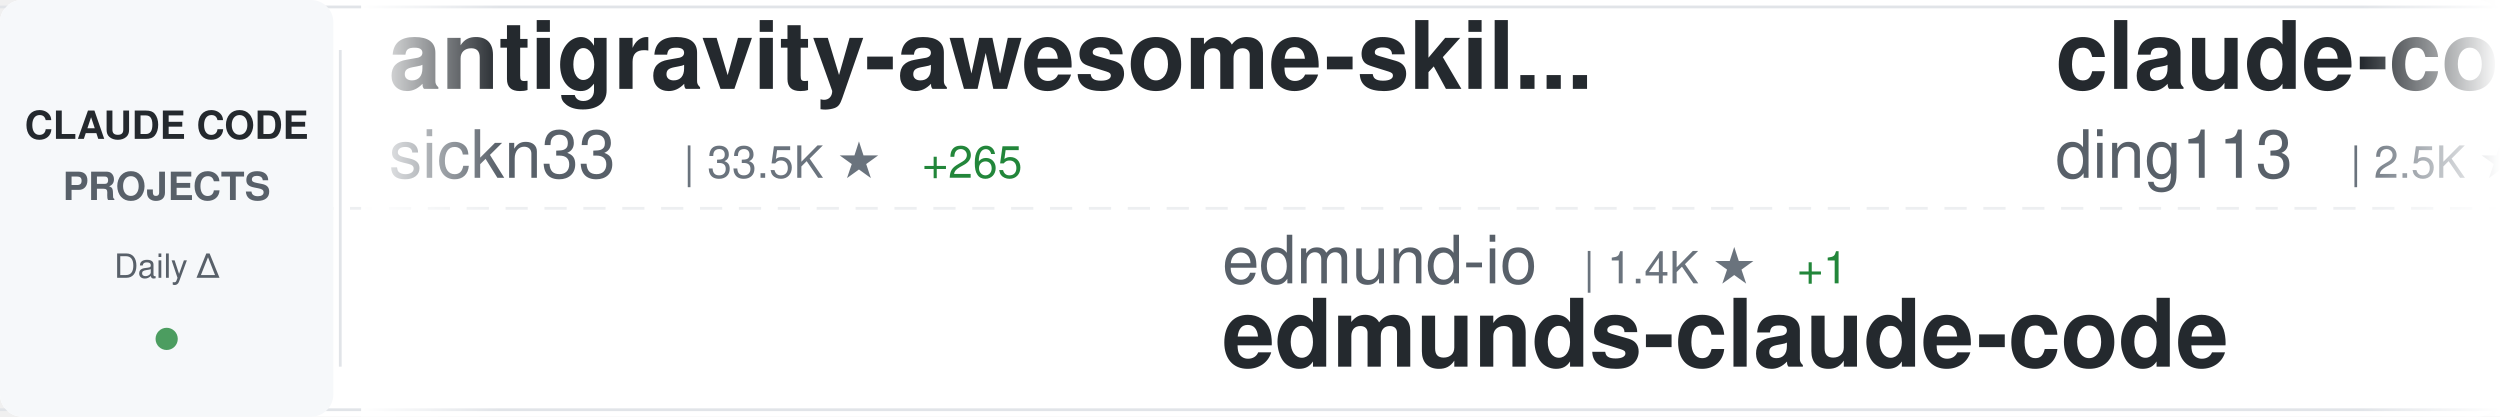
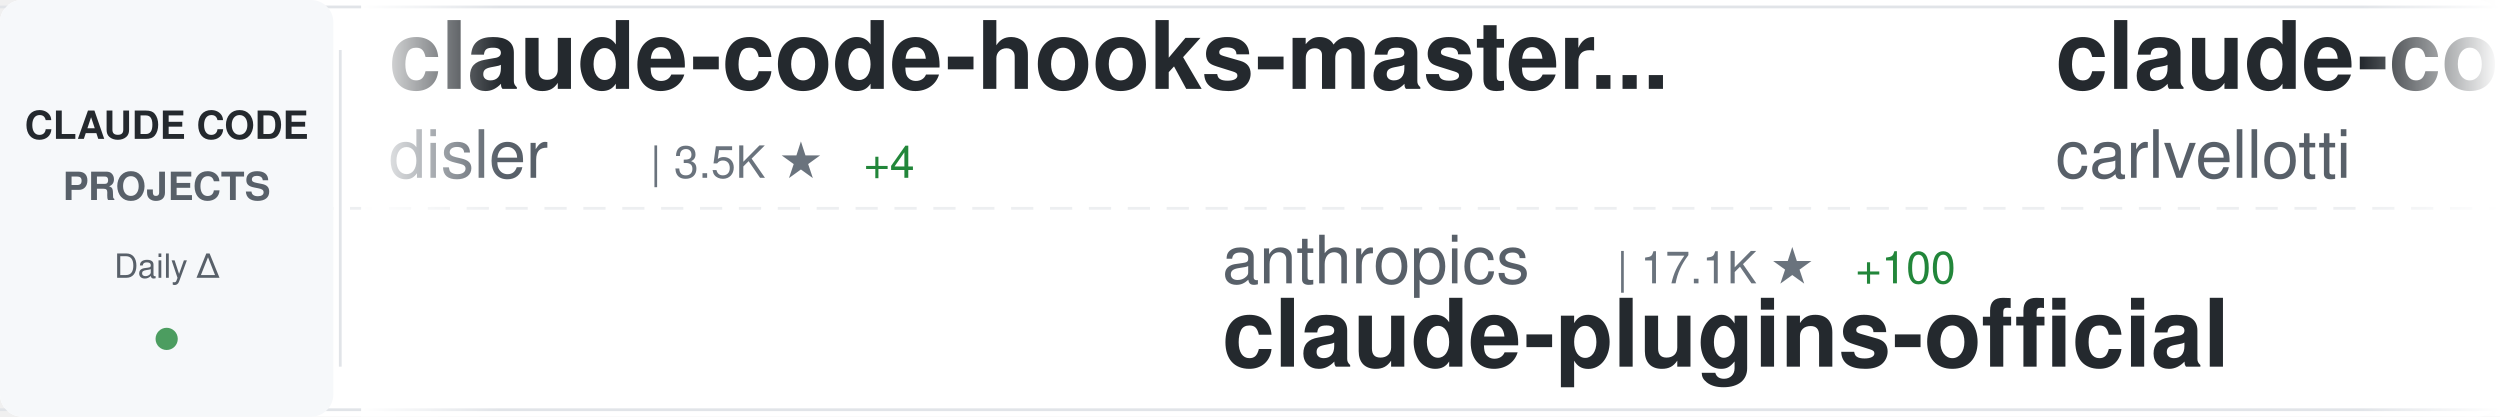
<svg xmlns="http://www.w3.org/2000/svg" width="900" height="150">
  <defs>
    <linearGradient id="awesomeLeftFade" x1="0%" y1="0%" x2="100%" y2="0%">
      <stop offset="0%" style="stop-color:#ffffff;stop-opacity:1" />
      <stop offset="100%" style="stop-color:#ffffff;stop-opacity:0" />
    </linearGradient>
    <linearGradient id="awesomeRightFade" x1="0%" y1="0%" x2="100%" y2="0%">
      <stop offset="0%" style="stop-color:#ffffff;stop-opacity:0" />
      <stop offset="100%" style="stop-color:#ffffff;stop-opacity:1" />
    </linearGradient>
  </defs>
  <rect width="900" height="150" fill="#ffffff" rx="8" />
  <rect x="0" y="2" width="900" height="1" fill="#e1e4e8" />
  <rect x="0" y="147" width="900" height="1" fill="#e1e4e8" />
  <line x1="0" y1="75" x2="900" y2="75" stroke="#e1e4e8" stroke-width="1" stroke-dasharray="8 6" opacity="0.6" />
  <rect x="0" y="0" width="120" height="150" fill="#f6f8fa" rx="8" />
  <text x="60" y="50" font-family="-apple-system, BlinkMacSystemFont, 'Segoe UI', Helvetica, Arial, sans-serif" font-size="14" font-weight="600" fill="#24292e" text-anchor="middle">CLAUDE CODE</text>
  <text x="60" y="72" font-family="-apple-system, BlinkMacSystemFont, 'Segoe UI', Helvetica, Arial, sans-serif" font-size="14" font-weight="600" fill="#586069" text-anchor="middle">PROJECTS</text>
  <text x="60" y="100" font-family="-apple-system, BlinkMacSystemFont, 'Segoe UI', Helvetica, Arial, sans-serif" font-size="12" font-weight="500" fill="#586069" text-anchor="middle">Daily Δ</text>
  <circle cx="60" cy="122" r="4" fill="#22863a" opacity="0.8" />
  <rect x="122" y="18" width="1" height="114" fill="#e1e4e8" />
  <clipPath id="awesomeTickerClip">
    <rect x="130" y="0" width="770" height="150" />
  </clipPath>
  <g clip-path="url(#awesomeTickerClip)">
    <g id="awesomeTickerItems">
      <animateTransform attributeName="transform" attributeType="XML" type="translate" from="0 0" to="-3000 0" dur="54s" repeatCount="indefinite" />
      <g transform="translate(0, 0)">
-         <text x="140" y="32" font-family="-apple-system, BlinkMacSystemFont, 'Segoe UI', Helvetica, Arial, sans-serif" font-size="34" font-weight="600" fill="#24292e">antigravity-awesome-skil...</text>
-         <text x="140" y="64" font-family="-apple-system, BlinkMacSystemFont, 'Segoe UI', Helvetica, Arial, sans-serif" font-size="24" font-weight="400" fill="#586069">sickn33</text>
-         <text x="246" y="64" font-family="-apple-system, BlinkMacSystemFont, 'Segoe UI', Helvetica, Arial, sans-serif" font-size="16" font-weight="500" fill="#6a737d">| 33.5K ★</text>
-         <text x="332" y="64" font-family="-apple-system, BlinkMacSystemFont, 'Segoe UI', Helvetica, Arial, sans-serif" font-size="16" font-weight="500" fill="#22863a"> +265</text>
+         <text x="140" y="32" font-family="-apple-system, BlinkMacSystemFont, 'Segoe UI', Helvetica, Arial, sans-serif" font-size="34" font-weight="600" fill="#24292e">claude-code-hooks-master...</text>
+         <text x="140" y="64" font-family="-apple-system, BlinkMacSystemFont, 'Segoe UI', Helvetica, Arial, sans-serif" font-size="24" font-weight="400" fill="#586069">disler</text>
+         <text x="234" y="64" font-family="-apple-system, BlinkMacSystemFont, 'Segoe UI', Helvetica, Arial, sans-serif" font-size="16" font-weight="500" fill="#6a737d">| 3.5K ★</text>
+         <text x="311" y="64" font-family="-apple-system, BlinkMacSystemFont, 'Segoe UI', Helvetica, Arial, sans-serif" font-size="16" font-weight="500" fill="#22863a"> +4</text>
      </g>
      <g transform="translate(300, 0)">
-         <text x="140" y="102" font-family="-apple-system, BlinkMacSystemFont, 'Segoe UI', Helvetica, Arial, sans-serif" font-size="24" font-weight="400" fill="#586069">edmund-io</text>
-         <text x="270" y="102" font-family="-apple-system, BlinkMacSystemFont, 'Segoe UI', Helvetica, Arial, sans-serif" font-size="16" font-weight="500" fill="#6a737d">| 1.4K ★</text>
-         <text x="347" y="102" font-family="-apple-system, BlinkMacSystemFont, 'Segoe UI', Helvetica, Arial, sans-serif" font-size="16" font-weight="500" fill="#22863a"> +1</text>
-         <text x="140" y="132" font-family="-apple-system, BlinkMacSystemFont, 'Segoe UI', Helvetica, Arial, sans-serif" font-size="34" font-weight="600" fill="#24292e">edmunds-claude-code</text>
+         <text x="140" y="102" font-family="-apple-system, BlinkMacSystemFont, 'Segoe UI', Helvetica, Arial, sans-serif" font-size="24" font-weight="400" fill="#586069">anthropics</text>
+         <text x="282" y="102" font-family="-apple-system, BlinkMacSystemFont, 'Segoe UI', Helvetica, Arial, sans-serif" font-size="16" font-weight="500" fill="#6a737d">| 17.1K ★</text>
+         <text x="368" y="102" font-family="-apple-system, BlinkMacSystemFont, 'Segoe UI', Helvetica, Arial, sans-serif" font-size="16" font-weight="500" fill="#22863a"> +100</text>
+         <text x="140" y="132" font-family="-apple-system, BlinkMacSystemFont, 'Segoe UI', Helvetica, Arial, sans-serif" font-size="34" font-weight="600" fill="#24292e">claude-plugins-official</text>
      </g>
      <g transform="translate(600, 0)">
+         <text x="140" y="32" font-family="-apple-system, BlinkMacSystemFont, 'Segoe UI', Helvetica, Arial, sans-serif" font-size="34" font-weight="600" fill="#24292e">claude-code-pm-course</text>
+         <text x="140" y="64" font-family="-apple-system, BlinkMacSystemFont, 'Segoe UI', Helvetica, Arial, sans-serif" font-size="24" font-weight="400" fill="#586069">carlvellotti</text>
+         <text x="306" y="64" font-family="-apple-system, BlinkMacSystemFont, 'Segoe UI', Helvetica, Arial, sans-serif" font-size="16" font-weight="500" fill="#6a737d">| 1.9K ★</text>
+         <text x="383" y="64" font-family="-apple-system, BlinkMacSystemFont, 'Segoe UI', Helvetica, Arial, sans-serif" font-size="16" font-weight="500" fill="#22863a"> +9</text>
+       </g>
+       <g transform="translate(900, 0)">
+         <text x="140" y="102" font-family="-apple-system, BlinkMacSystemFont, 'Segoe UI', Helvetica, Arial, sans-serif" font-size="24" font-weight="400" fill="#586069">anthropics</text>
+         <text x="282" y="102" font-family="-apple-system, BlinkMacSystemFont, 'Segoe UI', Helvetica, Arial, sans-serif" font-size="16" font-weight="500" fill="#6a737d">| 114.9K ★</text>
+         <text x="377" y="102" font-family="-apple-system, BlinkMacSystemFont, 'Segoe UI', Helvetica, Arial, sans-serif" font-size="16" font-weight="500" fill="#22863a"> +467</text>
+         <text x="140" y="132" font-family="-apple-system, BlinkMacSystemFont, 'Segoe UI', Helvetica, Arial, sans-serif" font-size="34" font-weight="600" fill="#24292e">claude-code</text>
+       </g>
+       <g transform="translate(1200, 0)">
+         <text x="140" y="32" font-family="-apple-system, BlinkMacSystemFont, 'Segoe UI', Helvetica, Arial, sans-serif" font-size="34" font-weight="600" fill="#24292e">claude-code</text>
+         <text x="140" y="64" font-family="-apple-system, BlinkMacSystemFont, 'Segoe UI', Helvetica, Arial, sans-serif" font-size="24" font-weight="400" fill="#586069">codeaashu</text>
+         <text x="270" y="64" font-family="-apple-system, BlinkMacSystemFont, 'Segoe UI', Helvetica, Arial, sans-serif" font-size="16" font-weight="500" fill="#6a737d">| 2.1K ★</text>
+         <text x="347" y="64" font-family="-apple-system, BlinkMacSystemFont, 'Segoe UI', Helvetica, Arial, sans-serif" font-size="16" font-weight="500" fill="#22863a"> +23</text>
+       </g>
+       <g transform="translate(1500, 0)">
+         <text x="140" y="102" font-family="-apple-system, BlinkMacSystemFont, 'Segoe UI', Helvetica, Arial, sans-serif" font-size="24" font-weight="400" fill="#586069">anthropics</text>
+         <text x="282" y="102" font-family="-apple-system, BlinkMacSystemFont, 'Segoe UI', Helvetica, Arial, sans-serif" font-size="16" font-weight="500" fill="#6a737d">| 797 ★</text>
+         <text x="350" y="102" font-family="-apple-system, BlinkMacSystemFont, 'Segoe UI', Helvetica, Arial, sans-serif" font-size="16" font-weight="500" fill="#22863a"> +2</text>
+         <text x="140" y="132" font-family="-apple-system, BlinkMacSystemFont, 'Segoe UI', Helvetica, Arial, sans-serif" font-size="34" font-weight="600" fill="#24292e">claude-code-base-action</text>
+       </g>
+       <g transform="translate(1800, 0)">
+         <text x="140" y="32" font-family="-apple-system, BlinkMacSystemFont, 'Segoe UI', Helvetica, Arial, sans-serif" font-size="34" font-weight="600" fill="#24292e">claude-code</text>
+         <text x="140" y="64" font-family="-apple-system, BlinkMacSystemFont, 'Segoe UI', Helvetica, Arial, sans-serif" font-size="24" font-weight="400" fill="#586069">T-Lab-CUHKSZ</text>
+         <text x="306" y="64" font-family="-apple-system, BlinkMacSystemFont, 'Segoe UI', Helvetica, Arial, sans-serif" font-size="16" font-weight="500" fill="#6a737d">| 288 ★</text>
+       </g>
+       <g transform="translate(2100, 0)">
+         <text x="140" y="102" font-family="-apple-system, BlinkMacSystemFont, 'Segoe UI', Helvetica, Arial, sans-serif" font-size="24" font-weight="400" fill="#586069">Onewon</text>
+         <text x="234" y="102" font-family="-apple-system, BlinkMacSystemFont, 'Segoe UI', Helvetica, Arial, sans-serif" font-size="16" font-weight="500" fill="#6a737d">| 178 ★</text>
+         <text x="302" y="102" font-family="-apple-system, BlinkMacSystemFont, 'Segoe UI', Helvetica, Arial, sans-serif" font-size="16" font-weight="500" fill="#22863a"> +2</text>
+         <text x="140" y="132" font-family="-apple-system, BlinkMacSystemFont, 'Segoe UI', Helvetica, Arial, sans-serif" font-size="34" font-weight="600" fill="#24292e">claude-code</text>
+       </g>
+       <g transform="translate(2400, 0)">
        <text x="140" y="32" font-family="-apple-system, BlinkMacSystemFont, 'Segoe UI', Helvetica, Arial, sans-serif" font-size="34" font-weight="600" fill="#24292e">claude-code-hub</text>
        <text x="140" y="64" font-family="-apple-system, BlinkMacSystemFont, 'Segoe UI', Helvetica, Arial, sans-serif" font-size="24" font-weight="400" fill="#586069">ding113</text>
        <text x="246" y="64" font-family="-apple-system, BlinkMacSystemFont, 'Segoe UI', Helvetica, Arial, sans-serif" font-size="16" font-weight="500" fill="#6a737d">| 2.5K ★</text>
        <text x="323" y="64" font-family="-apple-system, BlinkMacSystemFont, 'Segoe UI', Helvetica, Arial, sans-serif" font-size="16" font-weight="500" fill="#22863a"> +28</text>
      </g>
-       <g transform="translate(900, 0)">
-         <text x="140" y="102" font-family="-apple-system, BlinkMacSystemFont, 'Segoe UI', Helvetica, Arial, sans-serif" font-size="24" font-weight="400" fill="#586069">lintsinghua</text>
-         <text x="294" y="102" font-family="-apple-system, BlinkMacSystemFont, 'Segoe UI', Helvetica, Arial, sans-serif" font-size="16" font-weight="500" fill="#6a737d">| 2.8K ★</text>
-         <text x="371" y="102" font-family="-apple-system, BlinkMacSystemFont, 'Segoe UI', Helvetica, Arial, sans-serif" font-size="16" font-weight="500" fill="#22863a"> +40</text>
-         <text x="140" y="132" font-family="-apple-system, BlinkMacSystemFont, 'Segoe UI', Helvetica, Arial, sans-serif" font-size="34" font-weight="600" fill="#24292e">claude-code-book</text>
-       </g>
-       <g transform="translate(1200, 0)">
-         <text x="140" y="32" font-family="-apple-system, BlinkMacSystemFont, 'Segoe UI', Helvetica, Arial, sans-serif" font-size="34" font-weight="600" fill="#24292e">claude-code</text>
-         <text x="140" y="64" font-family="-apple-system, BlinkMacSystemFont, 'Segoe UI', Helvetica, Arial, sans-serif" font-size="24" font-weight="400" fill="#586069">alex000kim</text>
-         <text x="282" y="64" font-family="-apple-system, BlinkMacSystemFont, 'Segoe UI', Helvetica, Arial, sans-serif" font-size="16" font-weight="500" fill="#6a737d">| 214 ★</text>
-         <text x="350" y="64" font-family="-apple-system, BlinkMacSystemFont, 'Segoe UI', Helvetica, Arial, sans-serif" font-size="16" font-weight="500" fill="#22863a"> +1</text>
-       </g>
-       <g transform="translate(1500, 0)">
-         <text x="140" y="102" font-family="-apple-system, BlinkMacSystemFont, 'Segoe UI', Helvetica, Arial, sans-serif" font-size="24" font-weight="400" fill="#586069">LING71671</text>
-         <text x="270" y="102" font-family="-apple-system, BlinkMacSystemFont, 'Segoe UI', Helvetica, Arial, sans-serif" font-size="16" font-weight="500" fill="#6a737d">| 748 ★</text>
-         <text x="338" y="102" font-family="-apple-system, BlinkMacSystemFont, 'Segoe UI', Helvetica, Arial, sans-serif" font-size="16" font-weight="500" fill="#22863a"> +4</text>
-         <text x="140" y="132" font-family="-apple-system, BlinkMacSystemFont, 'Segoe UI', Helvetica, Arial, sans-serif" font-size="34" font-weight="600" fill="#24292e">Open-ClaudeCode</text>
-       </g>
-       <g transform="translate(1800, 0)">
-         <text x="140" y="32" font-family="-apple-system, BlinkMacSystemFont, 'Segoe UI', Helvetica, Arial, sans-serif" font-size="34" font-weight="600" fill="#24292e">how-claude-code-works</text>
-         <text x="140" y="64" font-family="-apple-system, BlinkMacSystemFont, 'Segoe UI', Helvetica, Arial, sans-serif" font-size="24" font-weight="400" fill="#586069">Windy3f3f3f3f</text>
-         <text x="318" y="64" font-family="-apple-system, BlinkMacSystemFont, 'Segoe UI', Helvetica, Arial, sans-serif" font-size="16" font-weight="500" fill="#6a737d">| 1.9K ★</text>
-         <text x="395" y="64" font-family="-apple-system, BlinkMacSystemFont, 'Segoe UI', Helvetica, Arial, sans-serif" font-size="16" font-weight="500" fill="#22863a"> +19</text>
-       </g>
-       <g transform="translate(2100, 0)">
+       <g transform="translate(2700, 0)">
        <text x="140" y="102" font-family="-apple-system, BlinkMacSystemFont, 'Segoe UI', Helvetica, Arial, sans-serif" font-size="24" font-weight="400" fill="#586069">anthropics</text>
-         <text x="282" y="102" font-family="-apple-system, BlinkMacSystemFont, 'Segoe UI', Helvetica, Arial, sans-serif" font-size="16" font-weight="500" fill="#6a737d">| 114.8K ★</text>
-         <text x="377" y="102" font-family="-apple-system, BlinkMacSystemFont, 'Segoe UI', Helvetica, Arial, sans-serif" font-size="16" font-weight="500" fill="#22863a"> +463</text>
-         <text x="140" y="132" font-family="-apple-system, BlinkMacSystemFont, 'Segoe UI', Helvetica, Arial, sans-serif" font-size="34" font-weight="600" fill="#24292e">claude-code</text>
-       </g>
-       <g transform="translate(2400, 0)">
-         <text x="140" y="32" font-family="-apple-system, BlinkMacSystemFont, 'Segoe UI', Helvetica, Arial, sans-serif" font-size="34" font-weight="600" fill="#24292e">Claude-Code-Game-Studios</text>
-         <text x="140" y="64" font-family="-apple-system, BlinkMacSystemFont, 'Segoe UI', Helvetica, Arial, sans-serif" font-size="24" font-weight="400" fill="#586069">Donchitos</text>
-         <text x="270" y="64" font-family="-apple-system, BlinkMacSystemFont, 'Segoe UI', Helvetica, Arial, sans-serif" font-size="16" font-weight="500" fill="#6a737d">| 11.2K ★</text>
-         <text x="356" y="64" font-family="-apple-system, BlinkMacSystemFont, 'Segoe UI', Helvetica, Arial, sans-serif" font-size="16" font-weight="500" fill="#22863a"> +1.1K</text>
-       </g>
-       <g transform="translate(2700, 0)">
-         <text x="140" y="102" font-family="-apple-system, BlinkMacSystemFont, 'Segoe UI', Helvetica, Arial, sans-serif" font-size="24" font-weight="400" fill="#586069">ChrisWiles</text>
-         <text x="282" y="102" font-family="-apple-system, BlinkMacSystemFont, 'Segoe UI', Helvetica, Arial, sans-serif" font-size="16" font-weight="500" fill="#6a737d">| 5.8K ★</text>
-         <text x="359" y="102" font-family="-apple-system, BlinkMacSystemFont, 'Segoe UI', Helvetica, Arial, sans-serif" font-size="16" font-weight="500" fill="#22863a"> +9</text>
-         <text x="140" y="132" font-family="-apple-system, BlinkMacSystemFont, 'Segoe UI', Helvetica, Arial, sans-serif" font-size="34" font-weight="600" fill="#24292e">claude-code-showcase</text>
+         <text x="282" y="102" font-family="-apple-system, BlinkMacSystemFont, 'Segoe UI', Helvetica, Arial, sans-serif" font-size="16" font-weight="500" fill="#6a737d">| 119.0K ★</text>
+         <text x="377" y="102" font-family="-apple-system, BlinkMacSystemFont, 'Segoe UI', Helvetica, Arial, sans-serif" font-size="16" font-weight="500" fill="#22863a"> +932</text>
+         <text x="140" y="132" font-family="-apple-system, BlinkMacSystemFont, 'Segoe UI', Helvetica, Arial, sans-serif" font-size="34" font-weight="600" fill="#24292e">skills</text>
      </g>
      <g transform="translate(3000, 0)">
-         <text x="140" y="32" font-family="-apple-system, BlinkMacSystemFont, 'Segoe UI', Helvetica, Arial, sans-serif" font-size="34" font-weight="600" fill="#24292e">antigravity-awesome-skil...</text>
-         <text x="140" y="64" font-family="-apple-system, BlinkMacSystemFont, 'Segoe UI', Helvetica, Arial, sans-serif" font-size="24" font-weight="400" fill="#586069">sickn33</text>
-         <text x="246" y="64" font-family="-apple-system, BlinkMacSystemFont, 'Segoe UI', Helvetica, Arial, sans-serif" font-size="16" font-weight="500" fill="#6a737d">| 33.5K ★</text>
-         <text x="332" y="64" font-family="-apple-system, BlinkMacSystemFont, 'Segoe UI', Helvetica, Arial, sans-serif" font-size="16" font-weight="500" fill="#22863a"> +265</text>
+         <text x="140" y="32" font-family="-apple-system, BlinkMacSystemFont, 'Segoe UI', Helvetica, Arial, sans-serif" font-size="34" font-weight="600" fill="#24292e">claude-code-hooks-master...</text>
+         <text x="140" y="64" font-family="-apple-system, BlinkMacSystemFont, 'Segoe UI', Helvetica, Arial, sans-serif" font-size="24" font-weight="400" fill="#586069">disler</text>
+         <text x="234" y="64" font-family="-apple-system, BlinkMacSystemFont, 'Segoe UI', Helvetica, Arial, sans-serif" font-size="16" font-weight="500" fill="#6a737d">| 3.5K ★</text>
+         <text x="311" y="64" font-family="-apple-system, BlinkMacSystemFont, 'Segoe UI', Helvetica, Arial, sans-serif" font-size="16" font-weight="500" fill="#22863a"> +4</text>
      </g>
      <g transform="translate(3300, 0)">
-         <text x="140" y="102" font-family="-apple-system, BlinkMacSystemFont, 'Segoe UI', Helvetica, Arial, sans-serif" font-size="24" font-weight="400" fill="#586069">edmund-io</text>
-         <text x="270" y="102" font-family="-apple-system, BlinkMacSystemFont, 'Segoe UI', Helvetica, Arial, sans-serif" font-size="16" font-weight="500" fill="#6a737d">| 1.4K ★</text>
-         <text x="347" y="102" font-family="-apple-system, BlinkMacSystemFont, 'Segoe UI', Helvetica, Arial, sans-serif" font-size="16" font-weight="500" fill="#22863a"> +1</text>
-         <text x="140" y="132" font-family="-apple-system, BlinkMacSystemFont, 'Segoe UI', Helvetica, Arial, sans-serif" font-size="34" font-weight="600" fill="#24292e">edmunds-claude-code</text>
+         <text x="140" y="102" font-family="-apple-system, BlinkMacSystemFont, 'Segoe UI', Helvetica, Arial, sans-serif" font-size="24" font-weight="400" fill="#586069">anthropics</text>
+         <text x="282" y="102" font-family="-apple-system, BlinkMacSystemFont, 'Segoe UI', Helvetica, Arial, sans-serif" font-size="16" font-weight="500" fill="#6a737d">| 17.1K ★</text>
+         <text x="368" y="102" font-family="-apple-system, BlinkMacSystemFont, 'Segoe UI', Helvetica, Arial, sans-serif" font-size="16" font-weight="500" fill="#22863a"> +100</text>
+         <text x="140" y="132" font-family="-apple-system, BlinkMacSystemFont, 'Segoe UI', Helvetica, Arial, sans-serif" font-size="34" font-weight="600" fill="#24292e">claude-plugins-official</text>
      </g>
      <g transform="translate(3600, 0)">
-         <text x="140" y="32" font-family="-apple-system, BlinkMacSystemFont, 'Segoe UI', Helvetica, Arial, sans-serif" font-size="34" font-weight="600" fill="#24292e">claude-code-hub</text>
-         <text x="140" y="64" font-family="-apple-system, BlinkMacSystemFont, 'Segoe UI', Helvetica, Arial, sans-serif" font-size="24" font-weight="400" fill="#586069">ding113</text>
-         <text x="246" y="64" font-family="-apple-system, BlinkMacSystemFont, 'Segoe UI', Helvetica, Arial, sans-serif" font-size="16" font-weight="500" fill="#6a737d">| 2.5K ★</text>
-         <text x="323" y="64" font-family="-apple-system, BlinkMacSystemFont, 'Segoe UI', Helvetica, Arial, sans-serif" font-size="16" font-weight="500" fill="#22863a"> +28</text>
+         <text x="140" y="32" font-family="-apple-system, BlinkMacSystemFont, 'Segoe UI', Helvetica, Arial, sans-serif" font-size="34" font-weight="600" fill="#24292e">claude-code-pm-course</text>
+         <text x="140" y="64" font-family="-apple-system, BlinkMacSystemFont, 'Segoe UI', Helvetica, Arial, sans-serif" font-size="24" font-weight="400" fill="#586069">carlvellotti</text>
+         <text x="306" y="64" font-family="-apple-system, BlinkMacSystemFont, 'Segoe UI', Helvetica, Arial, sans-serif" font-size="16" font-weight="500" fill="#6a737d">| 1.9K ★</text>
+         <text x="383" y="64" font-family="-apple-system, BlinkMacSystemFont, 'Segoe UI', Helvetica, Arial, sans-serif" font-size="16" font-weight="500" fill="#22863a"> +9</text>
      </g>
      <g transform="translate(3900, 0)">
-         <text x="140" y="102" font-family="-apple-system, BlinkMacSystemFont, 'Segoe UI', Helvetica, Arial, sans-serif" font-size="24" font-weight="400" fill="#586069">lintsinghua</text>
-         <text x="294" y="102" font-family="-apple-system, BlinkMacSystemFont, 'Segoe UI', Helvetica, Arial, sans-serif" font-size="16" font-weight="500" fill="#6a737d">| 2.8K ★</text>
-         <text x="371" y="102" font-family="-apple-system, BlinkMacSystemFont, 'Segoe UI', Helvetica, Arial, sans-serif" font-size="16" font-weight="500" fill="#22863a"> +40</text>
-         <text x="140" y="132" font-family="-apple-system, BlinkMacSystemFont, 'Segoe UI', Helvetica, Arial, sans-serif" font-size="34" font-weight="600" fill="#24292e">claude-code-book</text>
+         <text x="140" y="102" font-family="-apple-system, BlinkMacSystemFont, 'Segoe UI', Helvetica, Arial, sans-serif" font-size="24" font-weight="400" fill="#586069">anthropics</text>
+         <text x="282" y="102" font-family="-apple-system, BlinkMacSystemFont, 'Segoe UI', Helvetica, Arial, sans-serif" font-size="16" font-weight="500" fill="#6a737d">| 114.9K ★</text>
+         <text x="377" y="102" font-family="-apple-system, BlinkMacSystemFont, 'Segoe UI', Helvetica, Arial, sans-serif" font-size="16" font-weight="500" fill="#22863a"> +467</text>
+         <text x="140" y="132" font-family="-apple-system, BlinkMacSystemFont, 'Segoe UI', Helvetica, Arial, sans-serif" font-size="34" font-weight="600" fill="#24292e">claude-code</text>
      </g>
    </g>
  </g>
  <rect x="130" y="0" width="50" height="150" fill="url(#awesomeLeftFade)" />
  <rect x="850" y="0" width="50" height="150" fill="url(#awesomeRightFade)" />
</svg>
